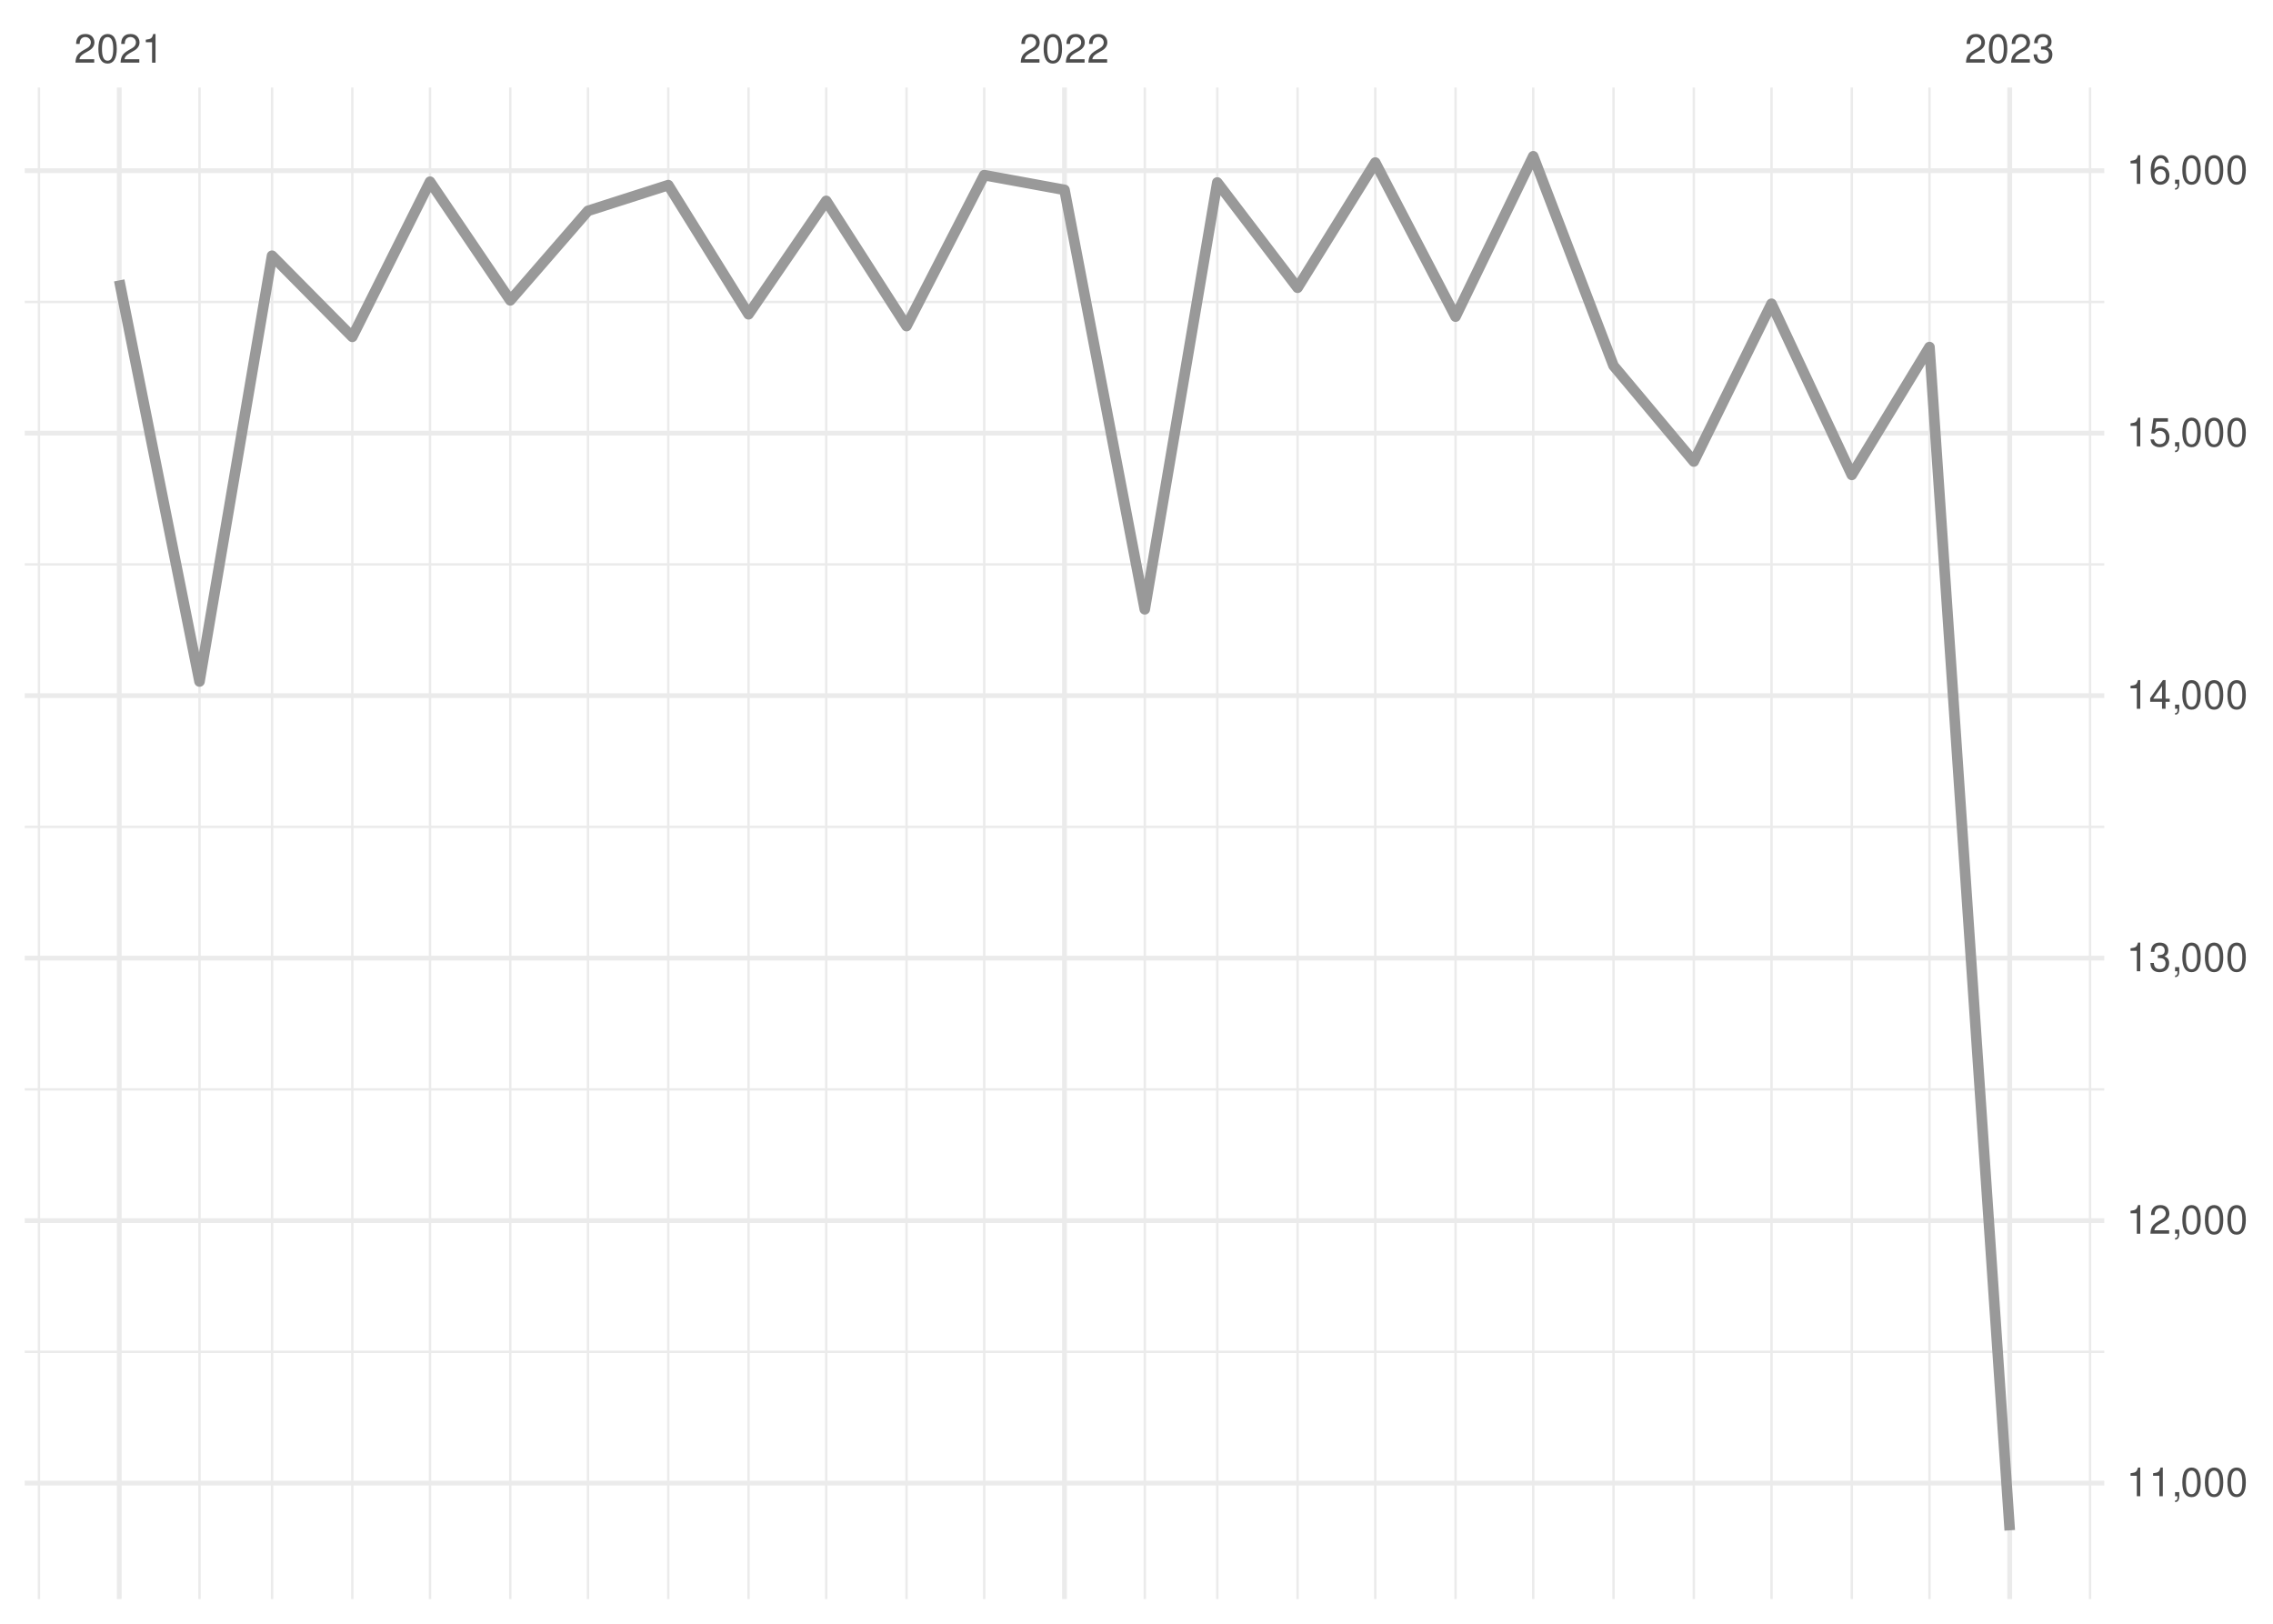
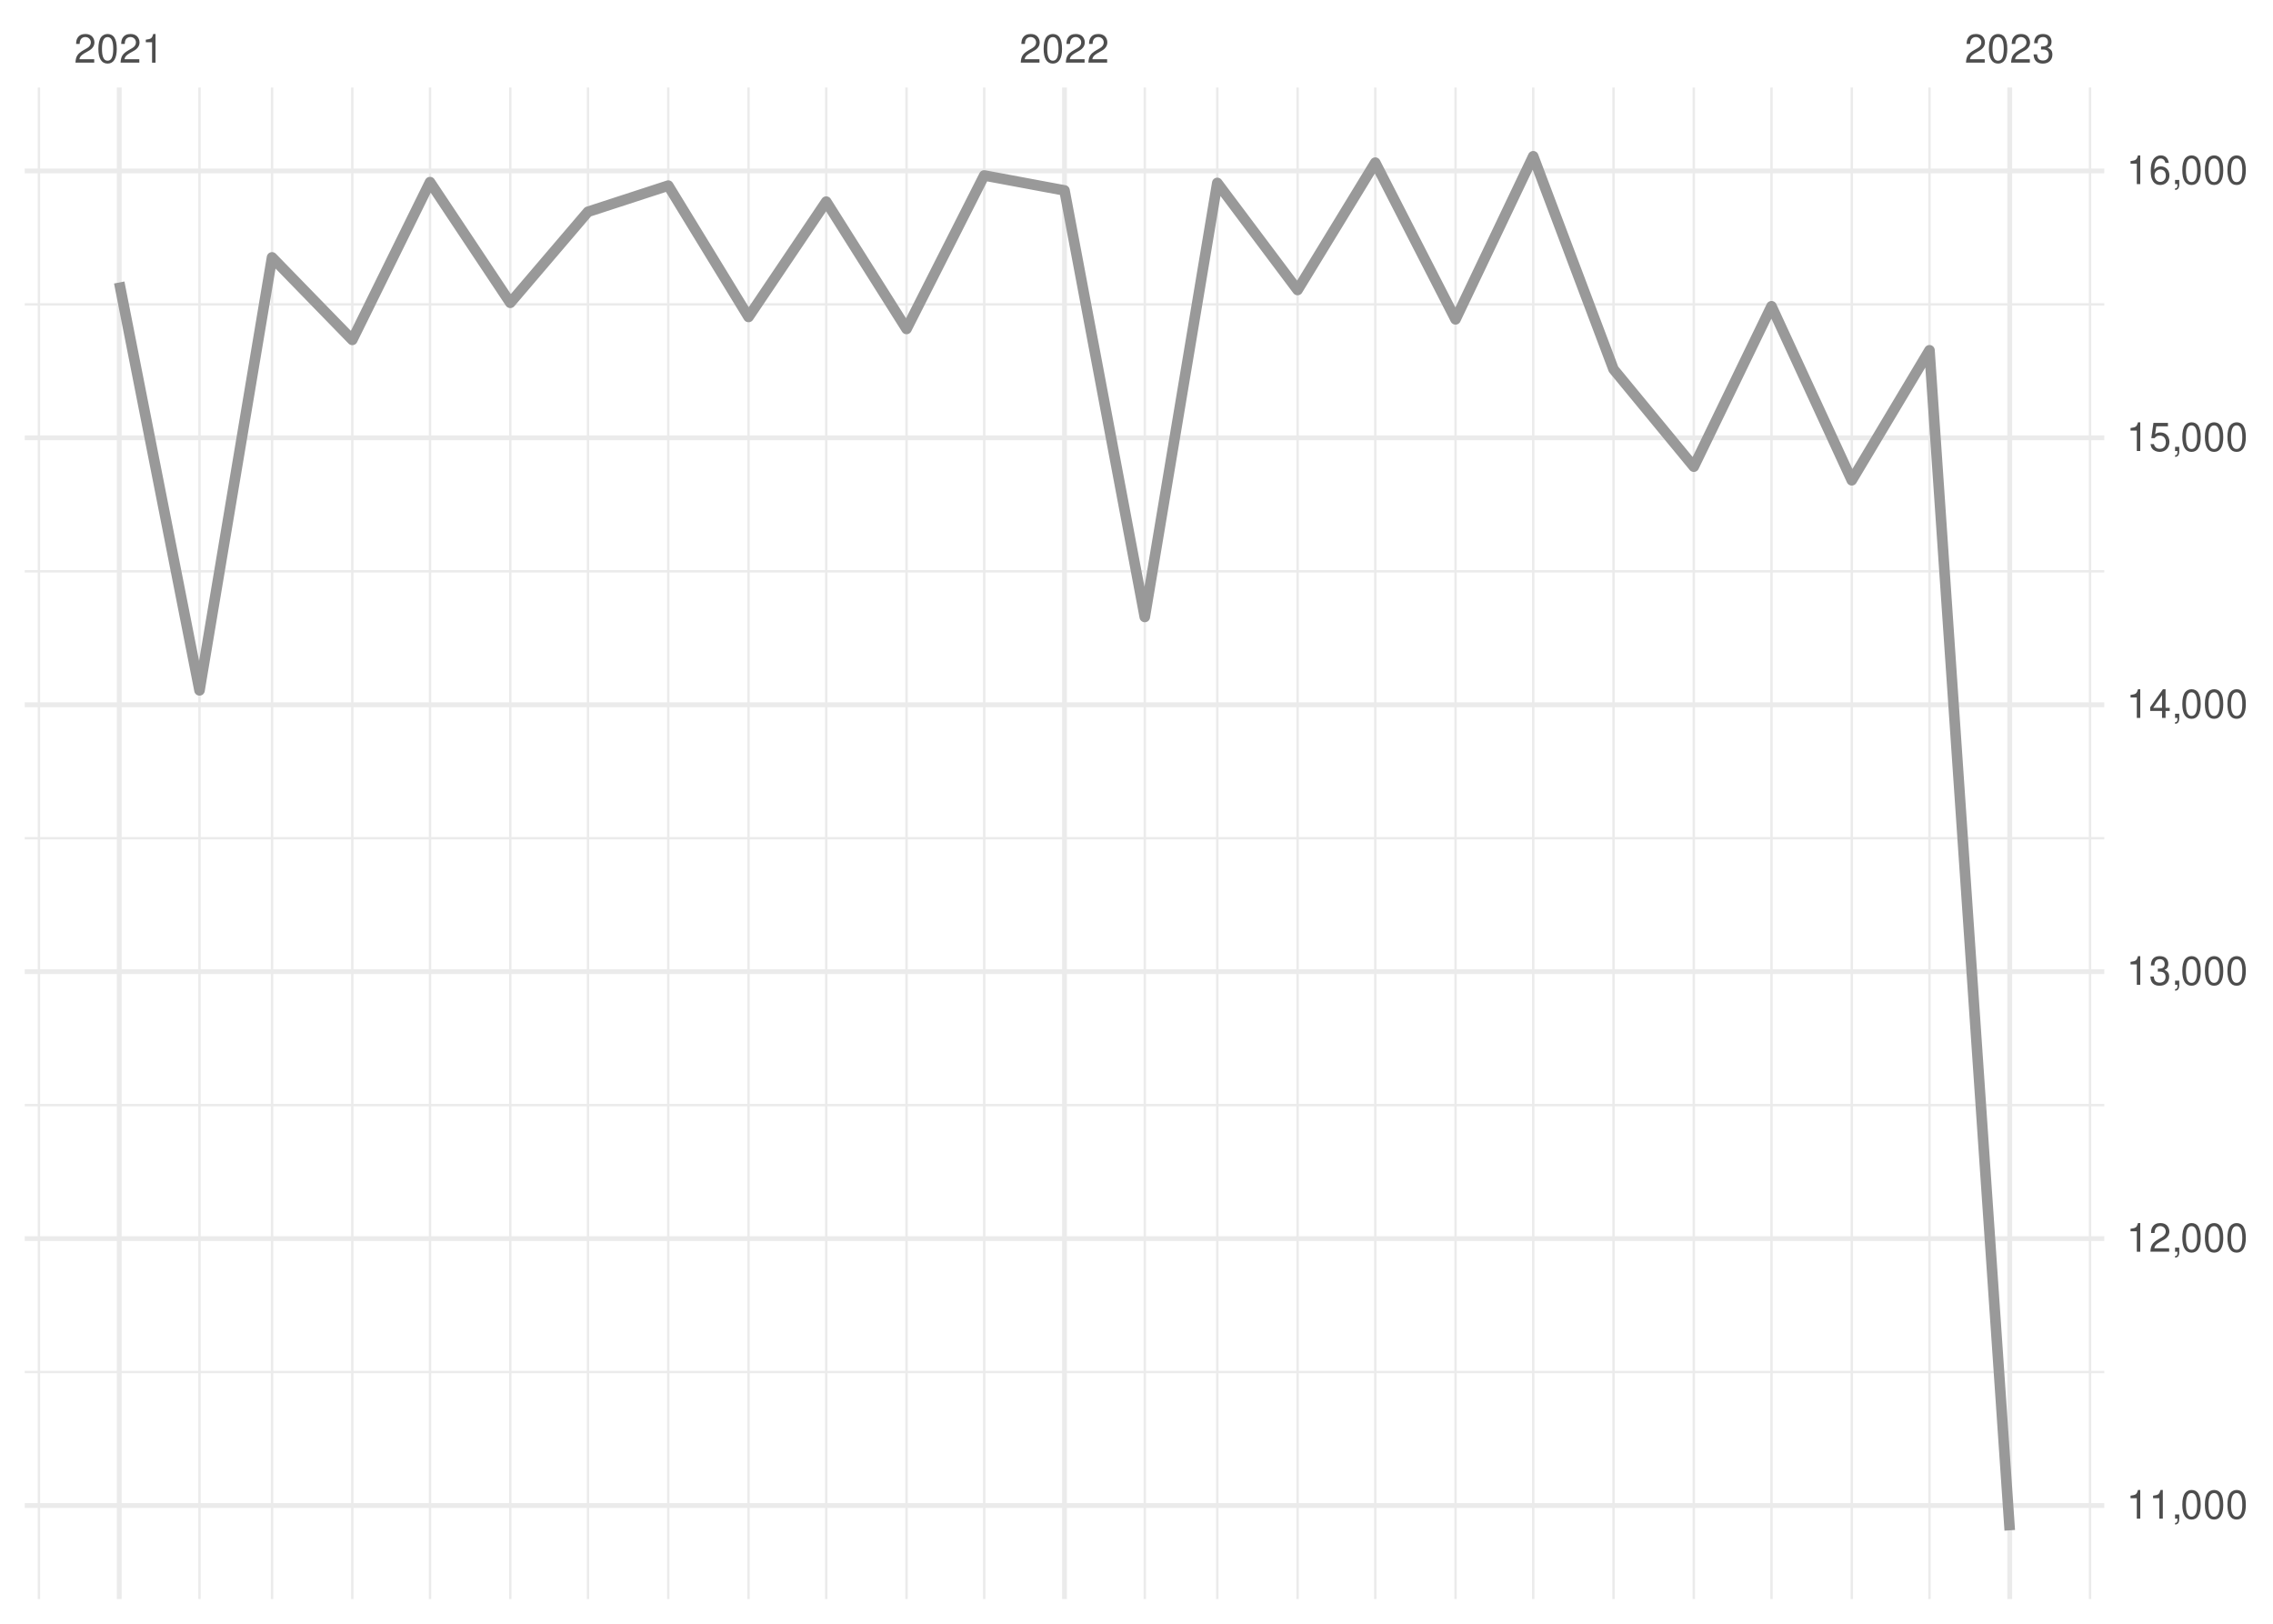
<svg xmlns="http://www.w3.org/2000/svg" xmlns:xlink="http://www.w3.org/1999/xlink" width="504pt" height="360pt" viewBox="0 0 504 360" version="1.1">
  <defs>
    <g>
      <symbol overflow="visible" id="glyph0-0">
        <path style="stroke:none;" d="" />
      </symbol>
      <symbol overflow="visible" id="glyph0-1">
        <path style="stroke:none;" d="M 4.453 -0.766 L 1.172 -0.766 C 1.25 -1.297 1.531 -1.625 2.297 -2.094 L 3.172 -2.594 C 4.047 -3.062 4.5 -3.719 4.5 -4.5 C 4.5 -5.031 4.281 -5.531 3.922 -5.875 C 3.547 -6.203 3.094 -6.359 2.5 -6.359 C 1.703 -6.359 1.125 -6.078 0.781 -5.531 C 0.547 -5.203 0.453 -4.797 0.438 -4.156 L 1.219 -4.156 C 1.234 -4.594 1.297 -4.844 1.406 -5.062 C 1.594 -5.438 2 -5.688 2.469 -5.688 C 3.172 -5.688 3.703 -5.172 3.703 -4.484 C 3.703 -3.969 3.406 -3.531 2.859 -3.219 L 2.047 -2.75 C 0.75 -2 0.375 -1.406 0.297 -0.016 L 4.453 -0.016 Z M 4.453 -0.766 " />
      </symbol>
      <symbol overflow="visible" id="glyph0-2">
        <path style="stroke:none;" d="M 2.422 -6.359 C 1.844 -6.359 1.312 -6.094 0.984 -5.672 C 0.578 -5.109 0.375 -4.25 0.375 -3.078 C 0.375 -0.938 1.078 0.203 2.422 0.203 C 3.734 0.203 4.453 -0.938 4.453 -3.031 C 4.453 -4.25 4.266 -5.078 3.859 -5.672 C 3.531 -6.109 3.016 -6.359 2.422 -6.359 Z M 2.422 -5.672 C 3.25 -5.672 3.672 -4.828 3.672 -3.094 C 3.672 -1.281 3.266 -0.438 2.406 -0.438 C 1.578 -0.438 1.172 -1.312 1.172 -3.062 C 1.172 -4.828 1.578 -5.672 2.422 -5.672 Z M 2.422 -5.672 " />
      </symbol>
      <symbol overflow="visible" id="glyph0-3">
        <path style="stroke:none;" d="M 2.281 -4.531 L 2.281 0 L 3.047 0 L 3.047 -6.359 L 2.547 -6.359 C 2.266 -5.391 2.094 -5.25 0.891 -5.094 L 0.891 -4.531 Z M 2.281 -4.531 " />
      </symbol>
      <symbol overflow="visible" id="glyph0-4">
        <path style="stroke:none;" d="M 1.938 -2.922 L 2.359 -2.922 C 3.203 -2.922 3.656 -2.531 3.656 -1.766 C 3.656 -0.969 3.172 -0.484 2.375 -0.484 C 1.516 -0.484 1.109 -0.922 1.062 -1.844 L 0.281 -1.844 C 0.312 -1.344 0.406 -1 0.547 -0.719 C 0.875 -0.109 1.484 0.203 2.344 0.203 C 3.625 0.203 4.453 -0.578 4.453 -1.781 C 4.453 -2.594 4.141 -3.031 3.391 -3.297 C 3.969 -3.531 4.266 -3.969 4.266 -4.609 C 4.266 -5.703 3.547 -6.359 2.359 -6.359 C 1.109 -6.359 0.438 -5.656 0.406 -4.312 L 1.188 -4.312 C 1.203 -4.703 1.234 -4.922 1.328 -5.109 C 1.5 -5.469 1.891 -5.688 2.375 -5.688 C 3.062 -5.688 3.469 -5.266 3.469 -4.578 C 3.469 -4.141 3.312 -3.859 2.969 -3.719 C 2.766 -3.625 2.484 -3.594 1.938 -3.578 Z M 1.938 -2.922 " />
      </symbol>
      <symbol overflow="visible" id="glyph0-5">
        <path style="stroke:none;" d="M 0.766 -0.922 L 0.766 0 L 1.297 0 L 1.297 0.156 C 1.297 0.766 1.172 0.938 0.766 0.953 L 0.766 1.297 C 1.344 1.312 1.688 0.891 1.688 0.141 L 1.688 -0.922 Z M 0.766 -0.922 " />
      </symbol>
      <symbol overflow="visible" id="glyph0-6">
        <path style="stroke:none;" d="M 2.875 -1.547 L 2.875 0 L 3.656 0 L 3.656 -1.547 L 4.578 -1.547 L 4.578 -2.234 L 3.656 -2.234 L 3.656 -6.359 L 3.078 -6.359 L 0.25 -2.359 L 0.25 -1.547 Z M 2.875 -2.234 L 0.922 -2.234 L 2.875 -5.047 Z M 2.875 -2.234 " />
      </symbol>
      <symbol overflow="visible" id="glyph0-7">
        <path style="stroke:none;" d="M 4.188 -6.234 L 0.969 -6.234 L 0.5 -2.844 L 1.219 -2.844 C 1.578 -3.266 1.875 -3.422 2.359 -3.422 C 3.203 -3.422 3.719 -2.844 3.719 -1.922 C 3.719 -1.031 3.203 -0.484 2.359 -0.484 C 1.688 -0.484 1.266 -0.828 1.078 -1.531 L 0.312 -1.531 C 0.406 -1.016 0.5 -0.781 0.688 -0.547 C 1.031 -0.078 1.672 0.203 2.375 0.203 C 3.641 0.203 4.516 -0.719 4.516 -2.031 C 4.516 -3.266 3.688 -4.109 2.5 -4.109 C 2.062 -4.109 1.703 -4 1.344 -3.734 L 1.594 -5.469 L 4.188 -5.469 Z M 4.188 -6.234 " />
      </symbol>
      <symbol overflow="visible" id="glyph0-8">
        <path style="stroke:none;" d="M 4.375 -4.703 C 4.234 -5.75 3.562 -6.359 2.609 -6.359 C 1.922 -6.359 1.312 -6.031 0.938 -5.453 C 0.547 -4.828 0.375 -4.062 0.375 -2.906 C 0.375 -1.828 0.531 -1.156 0.906 -0.594 C 1.234 -0.078 1.781 0.203 2.469 0.203 C 3.656 0.203 4.516 -0.688 4.516 -1.922 C 4.516 -3.094 3.719 -3.922 2.609 -3.922 C 1.984 -3.922 1.5 -3.688 1.172 -3.234 C 1.172 -4.797 1.672 -5.672 2.562 -5.672 C 3.109 -5.672 3.484 -5.328 3.609 -4.703 Z M 2.5 -3.234 C 3.25 -3.234 3.719 -2.703 3.719 -1.859 C 3.719 -1.062 3.188 -0.484 2.484 -0.484 C 1.766 -0.484 1.219 -1.094 1.219 -1.906 C 1.219 -2.688 1.734 -3.234 2.5 -3.234 Z M 2.5 -3.234 " />
      </symbol>
    </g>
    <clipPath id="clip1">
-       <path d="M 5.48 299 L 466.59 299 L 466.59 300 L 5.48 300 Z M 5.48 299 " />
+       <path d="M 5.48 303 L 466.59 303 L 466.59 305 L 5.48 305 Z M 5.48 303 " />
    </clipPath>
    <clipPath id="clip2">
-       <path d="M 5.48 241 L 466.59 241 L 466.59 242 L 5.48 242 Z M 5.48 241 " />
+       <path d="M 5.48 244 L 466.59 244 L 466.59 246 L 5.48 246 Z M 5.48 244 " />
    </clipPath>
    <clipPath id="clip3">
-       <path d="M 5.48 183 L 466.59 183 L 466.59 184 L 5.48 184 Z M 5.48 183 " />
+       <path d="M 5.48 185 L 466.59 185 L 466.59 187 L 5.48 187 Z M 5.48 185 " />
    </clipPath>
    <clipPath id="clip4">
-       <path d="M 5.48 124 L 466.59 124 L 466.59 126 L 5.48 126 Z M 5.48 124 " />
+       <path d="M 5.48 126 L 466.59 126 L 466.59 127 L 5.48 127 Z M 5.48 126 " />
    </clipPath>
    <clipPath id="clip5">
-       <path d="M 5.48 66 L 466.59 66 L 466.59 68 L 5.48 68 Z M 5.48 66 " />
+       <path d="M 5.48 67 L 466.59 67 L 466.59 68 L 5.48 68 Z M 5.48 67 " />
    </clipPath>
    <clipPath id="clip6">
      <path d="M 8 19.41 L 9 19.41 L 9 354.52 L 8 354.52 Z M 8 19.41 " />
    </clipPath>
    <clipPath id="clip7">
      <path d="M 43 19.41 L 45 19.41 L 45 354.52 L 43 354.52 Z M 43 19.41 " />
    </clipPath>
    <clipPath id="clip8">
      <path d="M 60 19.41 L 61 19.41 L 61 354.52 L 60 354.52 Z M 60 19.41 " />
    </clipPath>
    <clipPath id="clip9">
      <path d="M 77 19.41 L 79 19.41 L 79 354.52 L 77 354.52 Z M 77 19.41 " />
    </clipPath>
    <clipPath id="clip10">
      <path d="M 95 19.41 L 96 19.41 L 96 354.52 L 95 354.52 Z M 95 19.41 " />
    </clipPath>
    <clipPath id="clip11">
      <path d="M 112 19.41 L 114 19.41 L 114 354.52 L 112 354.52 Z M 112 19.41 " />
    </clipPath>
    <clipPath id="clip12">
      <path d="M 130 19.41 L 131 19.41 L 131 354.52 L 130 354.52 Z M 130 19.41 " />
    </clipPath>
    <clipPath id="clip13">
      <path d="M 147 19.41 L 149 19.41 L 149 354.52 L 147 354.52 Z M 147 19.41 " />
    </clipPath>
    <clipPath id="clip14">
      <path d="M 165 19.41 L 167 19.41 L 167 354.52 L 165 354.52 Z M 165 19.41 " />
    </clipPath>
    <clipPath id="clip15">
      <path d="M 182 19.41 L 184 19.41 L 184 354.52 L 182 354.52 Z M 182 19.41 " />
    </clipPath>
    <clipPath id="clip16">
      <path d="M 200 19.41 L 202 19.41 L 202 354.52 L 200 354.52 Z M 200 19.41 " />
    </clipPath>
    <clipPath id="clip17">
      <path d="M 217 19.41 L 219 19.41 L 219 354.52 L 217 354.52 Z M 217 19.41 " />
    </clipPath>
    <clipPath id="clip18">
      <path d="M 253 19.41 L 255 19.41 L 255 354.52 L 253 354.52 Z M 253 19.41 " />
    </clipPath>
    <clipPath id="clip19">
      <path d="M 269 19.41 L 271 19.41 L 271 354.52 L 269 354.52 Z M 269 19.41 " />
    </clipPath>
    <clipPath id="clip20">
      <path d="M 287 19.41 L 288 19.41 L 288 354.52 L 287 354.52 Z M 287 19.41 " />
    </clipPath>
    <clipPath id="clip21">
      <path d="M 304 19.41 L 306 19.41 L 306 354.52 L 304 354.52 Z M 304 19.41 " />
    </clipPath>
    <clipPath id="clip22">
      <path d="M 322 19.41 L 324 19.41 L 324 354.52 L 322 354.52 Z M 322 19.41 " />
    </clipPath>
    <clipPath id="clip23">
      <path d="M 339 19.41 L 341 19.41 L 341 354.52 L 339 354.52 Z M 339 19.41 " />
    </clipPath>
    <clipPath id="clip24">
      <path d="M 357 19.41 L 359 19.41 L 359 354.52 L 357 354.52 Z M 357 19.41 " />
    </clipPath>
    <clipPath id="clip25">
      <path d="M 375 19.41 L 376 19.41 L 376 354.52 L 375 354.52 Z M 375 19.41 " />
    </clipPath>
    <clipPath id="clip26">
      <path d="M 392 19.41 L 394 19.41 L 394 354.52 L 392 354.52 Z M 392 19.41 " />
    </clipPath>
    <clipPath id="clip27">
      <path d="M 410 19.41 L 411 19.41 L 411 354.52 L 410 354.52 Z M 410 19.41 " />
    </clipPath>
    <clipPath id="clip28">
      <path d="M 427 19.41 L 429 19.41 L 429 354.52 L 427 354.52 Z M 427 19.41 " />
    </clipPath>
    <clipPath id="clip29">
      <path d="M 463 19.41 L 464 19.41 L 464 354.52 L 463 354.52 Z M 463 19.41 " />
    </clipPath>
    <clipPath id="clip30">
-       <path d="M 5.48 328 L 466.59 328 L 466.59 330 L 5.48 330 Z M 5.48 328 " />
+       <path d="M 5.48 333 L 466.59 333 L 466.59 335 L 5.48 335 Z M 5.48 333 " />
    </clipPath>
    <clipPath id="clip31">
-       <path d="M 5.48 270 L 466.59 270 L 466.59 272 L 5.48 272 Z M 5.48 270 " />
+       <path d="M 5.48 274 L 466.59 274 L 466.59 276 L 5.48 276 Z M 5.48 274 " />
    </clipPath>
    <clipPath id="clip32">
-       <path d="M 5.48 211 L 466.59 211 L 466.59 213 L 5.48 213 Z M 5.48 211 " />
+       <path d="M 5.48 214 L 466.59 214 L 466.59 216 L 5.48 216 Z M 5.48 214 " />
    </clipPath>
    <clipPath id="clip33">
-       <path d="M 5.48 153 L 466.59 153 L 466.59 155 L 5.48 155 Z M 5.48 153 " />
+       <path d="M 5.48 155 L 466.59 155 L 466.59 157 L 5.48 157 Z M 5.48 155 " />
    </clipPath>
    <clipPath id="clip34">
-       <path d="M 5.48 95 L 466.59 95 L 466.59 97 L 5.48 97 Z M 5.48 95 " />
+       <path d="M 5.48 96 L 466.59 96 L 466.59 98 L 5.48 98 Z M 5.48 96 " />
    </clipPath>
    <clipPath id="clip35">
      <path d="M 5.48 37 L 466.59 37 L 466.59 39 L 5.48 39 Z M 5.48 37 " />
    </clipPath>
    <clipPath id="clip36">
      <path d="M 25 19.41 L 27 19.41 L 27 354.52 L 25 354.52 Z M 25 19.41 " />
    </clipPath>
    <clipPath id="clip37">
      <path d="M 235 19.41 L 237 19.41 L 237 354.52 L 235 354.52 Z M 235 19.41 " />
    </clipPath>
    <clipPath id="clip38">
      <path d="M 445 19.41 L 447 19.41 L 447 354.52 L 445 354.52 Z M 445 19.41 " />
    </clipPath>
  </defs>
  <g id="surface26">
    <rect x="0" y="0" width="504" height="360" style="fill:rgb(100%,100%,100%);fill-opacity:1;stroke:none;" />
    <g clip-path="url(#clip1)" clip-rule="nonzero">
-       <path style="fill:none;stroke-width:0.533;stroke-linecap:butt;stroke-linejoin:round;stroke:rgb(92.157%,92.157%,92.157%);stroke-opacity:1;stroke-miterlimit:10;" d="M 5.48 299.715 L 466.59 299.715 " />
+       <path style="fill:none;stroke-width:0.533;stroke-linecap:butt;stroke-linejoin:round;stroke:rgb(92.157%,92.157%,92.157%);stroke-opacity:1;stroke-miterlimit:10;" d="M 5.48 304.195 L 466.59 304.195 " />
    </g>
    <g clip-path="url(#clip2)" clip-rule="nonzero">
-       <path style="fill:none;stroke-width:0.533;stroke-linecap:butt;stroke-linejoin:round;stroke:rgb(92.157%,92.157%,92.157%);stroke-opacity:1;stroke-miterlimit:10;" d="M 5.48 241.523 L 466.59 241.523 " />
+       <path style="fill:none;stroke-width:0.533;stroke-linecap:butt;stroke-linejoin:round;stroke:rgb(92.157%,92.157%,92.157%);stroke-opacity:1;stroke-miterlimit:10;" d="M 5.48 245.02 L 466.59 245.02 " />
    </g>
    <g clip-path="url(#clip3)" clip-rule="nonzero">
-       <path style="fill:none;stroke-width:0.533;stroke-linecap:butt;stroke-linejoin:round;stroke:rgb(92.157%,92.157%,92.157%);stroke-opacity:1;stroke-miterlimit:10;" d="M 5.48 183.328 L 466.59 183.328 " />
+       <path style="fill:none;stroke-width:0.533;stroke-linecap:butt;stroke-linejoin:round;stroke:rgb(92.157%,92.157%,92.157%);stroke-opacity:1;stroke-miterlimit:10;" d="M 5.48 185.84 L 466.59 185.84 " />
    </g>
    <g clip-path="url(#clip4)" clip-rule="nonzero">
-       <path style="fill:none;stroke-width:0.533;stroke-linecap:butt;stroke-linejoin:round;stroke:rgb(92.157%,92.157%,92.157%);stroke-opacity:1;stroke-miterlimit:10;" d="M 5.48 125.133 L 466.59 125.133 " />
+       <path style="fill:none;stroke-width:0.533;stroke-linecap:butt;stroke-linejoin:round;stroke:rgb(92.157%,92.157%,92.157%);stroke-opacity:1;stroke-miterlimit:10;" d="M 5.48 126.664 L 466.59 126.664 " />
    </g>
    <g clip-path="url(#clip5)" clip-rule="nonzero">
-       <path style="fill:none;stroke-width:0.533;stroke-linecap:butt;stroke-linejoin:round;stroke:rgb(92.157%,92.157%,92.157%);stroke-opacity:1;stroke-miterlimit:10;" d="M 5.48 66.941 L 466.59 66.941 " />
+       <path style="fill:none;stroke-width:0.533;stroke-linecap:butt;stroke-linejoin:round;stroke:rgb(92.157%,92.157%,92.157%);stroke-opacity:1;stroke-miterlimit:10;" d="M 5.48 67.488 L 466.59 67.488 " />
    </g>
    <g clip-path="url(#clip6)" clip-rule="nonzero">
      <path style="fill:none;stroke-width:0.533;stroke-linecap:butt;stroke-linejoin:round;stroke:rgb(92.157%,92.157%,92.157%);stroke-opacity:1;stroke-miterlimit:10;" d="M 8.637 354.52 L 8.637 19.41 " />
    </g>
    <g clip-path="url(#clip7)" clip-rule="nonzero">
      <path style="fill:none;stroke-width:0.533;stroke-linecap:butt;stroke-linejoin:round;stroke:rgb(92.157%,92.157%,92.157%);stroke-opacity:1;stroke-miterlimit:10;" d="M 44.238 354.52 L 44.238 19.41 " />
    </g>
    <g clip-path="url(#clip8)" clip-rule="nonzero">
      <path style="fill:none;stroke-width:0.533;stroke-linecap:butt;stroke-linejoin:round;stroke:rgb(92.157%,92.157%,92.157%);stroke-opacity:1;stroke-miterlimit:10;" d="M 60.32 354.52 L 60.32 19.41 " />
    </g>
    <g clip-path="url(#clip9)" clip-rule="nonzero">
      <path style="fill:none;stroke-width:0.533;stroke-linecap:butt;stroke-linejoin:round;stroke:rgb(92.157%,92.157%,92.157%);stroke-opacity:1;stroke-miterlimit:10;" d="M 78.121 354.52 L 78.121 19.41 " />
    </g>
    <g clip-path="url(#clip10)" clip-rule="nonzero">
      <path style="fill:none;stroke-width:0.533;stroke-linecap:butt;stroke-linejoin:round;stroke:rgb(92.157%,92.157%,92.157%);stroke-opacity:1;stroke-miterlimit:10;" d="M 95.348 354.52 L 95.348 19.41 " />
    </g>
    <g clip-path="url(#clip11)" clip-rule="nonzero">
      <path style="fill:none;stroke-width:0.533;stroke-linecap:butt;stroke-linejoin:round;stroke:rgb(92.157%,92.157%,92.157%);stroke-opacity:1;stroke-miterlimit:10;" d="M 113.148 354.52 L 113.148 19.41 " />
    </g>
    <g clip-path="url(#clip12)" clip-rule="nonzero">
      <path style="fill:none;stroke-width:0.533;stroke-linecap:butt;stroke-linejoin:round;stroke:rgb(92.157%,92.157%,92.157%);stroke-opacity:1;stroke-miterlimit:10;" d="M 130.375 354.52 L 130.375 19.41 " />
    </g>
    <g clip-path="url(#clip13)" clip-rule="nonzero">
      <path style="fill:none;stroke-width:0.533;stroke-linecap:butt;stroke-linejoin:round;stroke:rgb(92.157%,92.157%,92.157%);stroke-opacity:1;stroke-miterlimit:10;" d="M 148.176 354.52 L 148.176 19.41 " />
    </g>
    <g clip-path="url(#clip14)" clip-rule="nonzero">
      <path style="fill:none;stroke-width:0.533;stroke-linecap:butt;stroke-linejoin:round;stroke:rgb(92.157%,92.157%,92.157%);stroke-opacity:1;stroke-miterlimit:10;" d="M 165.977 354.52 L 165.977 19.41 " />
    </g>
    <g clip-path="url(#clip15)" clip-rule="nonzero">
      <path style="fill:none;stroke-width:0.533;stroke-linecap:butt;stroke-linejoin:round;stroke:rgb(92.157%,92.157%,92.157%);stroke-opacity:1;stroke-miterlimit:10;" d="M 183.203 354.52 L 183.203 19.41 " />
    </g>
    <g clip-path="url(#clip16)" clip-rule="nonzero">
      <path style="fill:none;stroke-width:0.533;stroke-linecap:butt;stroke-linejoin:round;stroke:rgb(92.157%,92.157%,92.157%);stroke-opacity:1;stroke-miterlimit:10;" d="M 201.008 354.52 L 201.008 19.41 " />
    </g>
    <g clip-path="url(#clip17)" clip-rule="nonzero">
      <path style="fill:none;stroke-width:0.533;stroke-linecap:butt;stroke-linejoin:round;stroke:rgb(92.157%,92.157%,92.157%);stroke-opacity:1;stroke-miterlimit:10;" d="M 218.234 354.52 L 218.234 19.41 " />
    </g>
    <g clip-path="url(#clip18)" clip-rule="nonzero">
      <path style="fill:none;stroke-width:0.533;stroke-linecap:butt;stroke-linejoin:round;stroke:rgb(92.157%,92.157%,92.157%);stroke-opacity:1;stroke-miterlimit:10;" d="M 253.836 354.52 L 253.836 19.41 " />
    </g>
    <g clip-path="url(#clip19)" clip-rule="nonzero">
      <path style="fill:none;stroke-width:0.533;stroke-linecap:butt;stroke-linejoin:round;stroke:rgb(92.157%,92.157%,92.157%);stroke-opacity:1;stroke-miterlimit:10;" d="M 269.914 354.52 L 269.914 19.41 " />
    </g>
    <g clip-path="url(#clip20)" clip-rule="nonzero">
      <path style="fill:none;stroke-width:0.533;stroke-linecap:butt;stroke-linejoin:round;stroke:rgb(92.157%,92.157%,92.157%);stroke-opacity:1;stroke-miterlimit:10;" d="M 287.715 354.52 L 287.715 19.41 " />
    </g>
    <g clip-path="url(#clip21)" clip-rule="nonzero">
      <path style="fill:none;stroke-width:0.533;stroke-linecap:butt;stroke-linejoin:round;stroke:rgb(92.157%,92.157%,92.157%);stroke-opacity:1;stroke-miterlimit:10;" d="M 304.941 354.52 L 304.941 19.41 " />
    </g>
    <g clip-path="url(#clip22)" clip-rule="nonzero">
      <path style="fill:none;stroke-width:0.533;stroke-linecap:butt;stroke-linejoin:round;stroke:rgb(92.157%,92.157%,92.157%);stroke-opacity:1;stroke-miterlimit:10;" d="M 322.742 354.52 L 322.742 19.41 " />
    </g>
    <g clip-path="url(#clip23)" clip-rule="nonzero">
      <path style="fill:none;stroke-width:0.533;stroke-linecap:butt;stroke-linejoin:round;stroke:rgb(92.157%,92.157%,92.157%);stroke-opacity:1;stroke-miterlimit:10;" d="M 339.969 354.52 L 339.969 19.41 " />
    </g>
    <g clip-path="url(#clip24)" clip-rule="nonzero">
      <path style="fill:none;stroke-width:0.533;stroke-linecap:butt;stroke-linejoin:round;stroke:rgb(92.157%,92.157%,92.157%);stroke-opacity:1;stroke-miterlimit:10;" d="M 357.773 354.52 L 357.773 19.41 " />
    </g>
    <g clip-path="url(#clip25)" clip-rule="nonzero">
      <path style="fill:none;stroke-width:0.533;stroke-linecap:butt;stroke-linejoin:round;stroke:rgb(92.157%,92.157%,92.157%);stroke-opacity:1;stroke-miterlimit:10;" d="M 375.574 354.52 L 375.574 19.41 " />
    </g>
    <g clip-path="url(#clip26)" clip-rule="nonzero">
      <path style="fill:none;stroke-width:0.533;stroke-linecap:butt;stroke-linejoin:round;stroke:rgb(92.157%,92.157%,92.157%);stroke-opacity:1;stroke-miterlimit:10;" d="M 392.801 354.52 L 392.801 19.41 " />
    </g>
    <g clip-path="url(#clip27)" clip-rule="nonzero">
      <path style="fill:none;stroke-width:0.533;stroke-linecap:butt;stroke-linejoin:round;stroke:rgb(92.157%,92.157%,92.157%);stroke-opacity:1;stroke-miterlimit:10;" d="M 410.602 354.52 L 410.602 19.41 " />
    </g>
    <g clip-path="url(#clip28)" clip-rule="nonzero">
      <path style="fill:none;stroke-width:0.533;stroke-linecap:butt;stroke-linejoin:round;stroke:rgb(92.157%,92.157%,92.157%);stroke-opacity:1;stroke-miterlimit:10;" d="M 427.828 354.52 L 427.828 19.41 " />
    </g>
    <g clip-path="url(#clip29)" clip-rule="nonzero">
      <path style="fill:none;stroke-width:0.533;stroke-linecap:butt;stroke-linejoin:round;stroke:rgb(92.157%,92.157%,92.157%);stroke-opacity:1;stroke-miterlimit:10;" d="M 463.43 354.52 L 463.43 19.41 " />
    </g>
    <g clip-path="url(#clip30)" clip-rule="nonzero">
-       <path style="fill:none;stroke-width:1.067;stroke-linecap:butt;stroke-linejoin:round;stroke:rgb(92.157%,92.157%,92.157%);stroke-opacity:1;stroke-miterlimit:10;" d="M 5.48 328.812 L 466.59 328.812 " />
+       <path style="fill:none;stroke-width:1.067;stroke-linecap:butt;stroke-linejoin:round;stroke:rgb(92.157%,92.157%,92.157%);stroke-opacity:1;stroke-miterlimit:10;" d="M 5.48 333.785 L 466.59 333.785 " />
    </g>
    <g clip-path="url(#clip31)" clip-rule="nonzero">
-       <path style="fill:none;stroke-width:1.067;stroke-linecap:butt;stroke-linejoin:round;stroke:rgb(92.157%,92.157%,92.157%);stroke-opacity:1;stroke-miterlimit:10;" d="M 5.48 270.621 L 466.59 270.621 " />
+       <path style="fill:none;stroke-width:1.067;stroke-linecap:butt;stroke-linejoin:round;stroke:rgb(92.157%,92.157%,92.157%);stroke-opacity:1;stroke-miterlimit:10;" d="M 5.48 274.609 L 466.59 274.609 " />
    </g>
    <g clip-path="url(#clip32)" clip-rule="nonzero">
-       <path style="fill:none;stroke-width:1.067;stroke-linecap:butt;stroke-linejoin:round;stroke:rgb(92.157%,92.157%,92.157%);stroke-opacity:1;stroke-miterlimit:10;" d="M 5.48 212.426 L 466.59 212.426 " />
+       <path style="fill:none;stroke-width:1.067;stroke-linecap:butt;stroke-linejoin:round;stroke:rgb(92.157%,92.157%,92.157%);stroke-opacity:1;stroke-miterlimit:10;" d="M 5.48 215.43 L 466.59 215.43 " />
    </g>
    <g clip-path="url(#clip33)" clip-rule="nonzero">
-       <path style="fill:none;stroke-width:1.067;stroke-linecap:butt;stroke-linejoin:round;stroke:rgb(92.157%,92.157%,92.157%);stroke-opacity:1;stroke-miterlimit:10;" d="M 5.48 154.23 L 466.59 154.23 " />
+       <path style="fill:none;stroke-width:1.067;stroke-linecap:butt;stroke-linejoin:round;stroke:rgb(92.157%,92.157%,92.157%);stroke-opacity:1;stroke-miterlimit:10;" d="M 5.48 156.254 L 466.59 156.254 " />
    </g>
    <g clip-path="url(#clip34)" clip-rule="nonzero">
-       <path style="fill:none;stroke-width:1.067;stroke-linecap:butt;stroke-linejoin:round;stroke:rgb(92.157%,92.157%,92.157%);stroke-opacity:1;stroke-miterlimit:10;" d="M 5.48 96.039 L 466.59 96.039 " />
+       <path style="fill:none;stroke-width:1.067;stroke-linecap:butt;stroke-linejoin:round;stroke:rgb(92.157%,92.157%,92.157%);stroke-opacity:1;stroke-miterlimit:10;" d="M 5.48 97.074 L 466.59 97.074 " />
    </g>
    <g clip-path="url(#clip35)" clip-rule="nonzero">
-       <path style="fill:none;stroke-width:1.067;stroke-linecap:butt;stroke-linejoin:round;stroke:rgb(92.157%,92.157%,92.157%);stroke-opacity:1;stroke-miterlimit:10;" d="M 5.48 37.844 L 466.59 37.844 " />
+       <path style="fill:none;stroke-width:1.067;stroke-linecap:butt;stroke-linejoin:round;stroke:rgb(92.157%,92.157%,92.157%);stroke-opacity:1;stroke-miterlimit:10;" d="M 5.48 37.898 L 466.59 37.898 " />
    </g>
    <g clip-path="url(#clip36)" clip-rule="nonzero">
      <path style="fill:none;stroke-width:1.067;stroke-linecap:butt;stroke-linejoin:round;stroke:rgb(92.157%,92.157%,92.157%);stroke-opacity:1;stroke-miterlimit:10;" d="M 26.438 354.52 L 26.438 19.41 " />
    </g>
    <g clip-path="url(#clip37)" clip-rule="nonzero">
      <path style="fill:none;stroke-width:1.067;stroke-linecap:butt;stroke-linejoin:round;stroke:rgb(92.157%,92.157%,92.157%);stroke-opacity:1;stroke-miterlimit:10;" d="M 236.035 354.52 L 236.035 19.41 " />
    </g>
    <g clip-path="url(#clip38)" clip-rule="nonzero">
      <path style="fill:none;stroke-width:1.067;stroke-linecap:butt;stroke-linejoin:round;stroke:rgb(92.157%,92.157%,92.157%);stroke-opacity:1;stroke-miterlimit:10;" d="M 445.629 354.52 L 445.629 19.41 " />
    </g>
-     <path style="fill:none;stroke-width:2.347;stroke-linecap:butt;stroke-linejoin:round;stroke:rgb(60%,60%,60%);stroke-opacity:1;stroke-miterlimit:10;" d="M 26.438 62.168 L 44.238 151.09 L 60.32 56.699 L 78.121 74.68 L 95.348 40.289 L 113.148 66.59 L 130.375 46.746 L 148.176 41.043 L 165.977 69.676 L 183.203 44.535 L 201.008 72.293 L 218.234 38.832 L 236.035 42.094 L 253.836 135.086 L 269.914 40.461 L 287.715 63.797 L 304.941 36.039 L 322.742 70.199 L 339.969 34.645 L 357.773 81.082 L 375.574 102.324 L 392.801 67.348 L 410.602 105.289 L 427.828 76.949 L 445.629 339.289 " />
+     <path style="fill:none;stroke-width:2.347;stroke-linecap:butt;stroke-linejoin:round;stroke:rgb(60%,60%,60%);stroke-opacity:1;stroke-miterlimit:10;" d="M 26.438 62.633 L 44.238 153.059 L 60.32 57.07 L 78.121 75.355 L 95.348 40.383 L 113.148 67.133 L 130.375 46.953 L 148.176 41.152 L 165.977 70.27 L 183.203 44.703 L 201.008 72.93 L 218.234 38.902 L 236.035 42.219 L 253.836 136.785 L 269.914 40.562 L 287.715 64.293 L 304.941 36.062 L 322.742 70.801 L 339.969 34.645 L 357.773 81.867 L 375.574 103.465 L 392.801 67.902 L 410.602 106.484 L 427.828 77.664 L 445.629 339.289 " />
    <g style="fill:rgb(30.196%,30.196%,30.196%);fill-opacity:1;">
      <use xlink:href="#glyph0-1" x="16.438" y="13.896" />
      <use xlink:href="#glyph0-2" x="21.438" y="13.896" />
      <use xlink:href="#glyph0-1" x="26.438" y="13.896" />
      <use xlink:href="#glyph0-3" x="31.438" y="13.896" />
    </g>
    <g style="fill:rgb(30.196%,30.196%,30.196%);fill-opacity:1;">
      <use xlink:href="#glyph0-1" x="226.035" y="13.896" />
      <use xlink:href="#glyph0-2" x="231.035" y="13.896" />
      <use xlink:href="#glyph0-1" x="236.035" y="13.896" />
      <use xlink:href="#glyph0-1" x="241.035" y="13.896" />
    </g>
    <g style="fill:rgb(30.196%,30.196%,30.196%);fill-opacity:1;">
      <use xlink:href="#glyph0-1" x="435.629" y="13.896" />
      <use xlink:href="#glyph0-2" x="440.629" y="13.896" />
      <use xlink:href="#glyph0-1" x="445.629" y="13.896" />
      <use xlink:href="#glyph0-4" x="450.629" y="13.896" />
    </g>
    <g style="fill:rgb(30.196%,30.196%,30.196%);fill-opacity:1;">
-       <use xlink:href="#glyph0-3" x="471.52" y="331.728" />
-       <use xlink:href="#glyph0-3" x="476.52" y="331.728" />
-       <use xlink:href="#glyph0-5" x="481.52" y="331.728" />
-       <use xlink:href="#glyph0-2" x="483.52" y="331.728" />
-       <use xlink:href="#glyph0-2" x="488.52" y="331.728" />
-       <use xlink:href="#glyph0-2" x="493.52" y="331.728" />
-     </g>
-     <g style="fill:rgb(30.196%,30.196%,30.196%);fill-opacity:1;">
-       <use xlink:href="#glyph0-3" x="471.52" y="273.536" />
-       <use xlink:href="#glyph0-1" x="476.52" y="273.536" />
-       <use xlink:href="#glyph0-5" x="481.52" y="273.536" />
-       <use xlink:href="#glyph0-2" x="483.52" y="273.536" />
-       <use xlink:href="#glyph0-2" x="488.52" y="273.536" />
-       <use xlink:href="#glyph0-2" x="493.52" y="273.536" />
-     </g>
-     <g style="fill:rgb(30.196%,30.196%,30.196%);fill-opacity:1;">
-       <use xlink:href="#glyph0-3" x="471.52" y="215.341" />
-       <use xlink:href="#glyph0-4" x="476.52" y="215.341" />
-       <use xlink:href="#glyph0-5" x="481.52" y="215.341" />
-       <use xlink:href="#glyph0-2" x="483.52" y="215.341" />
-       <use xlink:href="#glyph0-2" x="488.52" y="215.341" />
-       <use xlink:href="#glyph0-2" x="493.52" y="215.341" />
-     </g>
-     <g style="fill:rgb(30.196%,30.196%,30.196%);fill-opacity:1;">
-       <use xlink:href="#glyph0-3" x="471.52" y="157.146" />
-       <use xlink:href="#glyph0-6" x="476.52" y="157.146" />
-       <use xlink:href="#glyph0-5" x="481.52" y="157.146" />
-       <use xlink:href="#glyph0-2" x="483.52" y="157.146" />
-       <use xlink:href="#glyph0-2" x="488.52" y="157.146" />
-       <use xlink:href="#glyph0-2" x="493.52" y="157.146" />
-     </g>
-     <g style="fill:rgb(30.196%,30.196%,30.196%);fill-opacity:1;">
-       <use xlink:href="#glyph0-3" x="471.52" y="98.954" />
-       <use xlink:href="#glyph0-7" x="476.52" y="98.954" />
-       <use xlink:href="#glyph0-5" x="481.52" y="98.954" />
-       <use xlink:href="#glyph0-2" x="483.52" y="98.954" />
-       <use xlink:href="#glyph0-2" x="488.52" y="98.954" />
-       <use xlink:href="#glyph0-2" x="493.52" y="98.954" />
-     </g>
-     <g style="fill:rgb(30.196%,30.196%,30.196%);fill-opacity:1;">
-       <use xlink:href="#glyph0-3" x="471.52" y="40.759" />
-       <use xlink:href="#glyph0-8" x="476.52" y="40.759" />
-       <use xlink:href="#glyph0-5" x="481.52" y="40.759" />
-       <use xlink:href="#glyph0-2" x="483.52" y="40.759" />
-       <use xlink:href="#glyph0-2" x="488.52" y="40.759" />
-       <use xlink:href="#glyph0-2" x="493.52" y="40.759" />
+       <use xlink:href="#glyph0-3" x="471.52" y="336.7" />
+       <use xlink:href="#glyph0-3" x="476.52" y="336.7" />
+       <use xlink:href="#glyph0-5" x="481.52" y="336.7" />
+       <use xlink:href="#glyph0-2" x="483.52" y="336.7" />
+       <use xlink:href="#glyph0-2" x="488.52" y="336.7" />
+       <use xlink:href="#glyph0-2" x="493.52" y="336.7" />
+     </g>
+     <g style="fill:rgb(30.196%,30.196%,30.196%);fill-opacity:1;">
+       <use xlink:href="#glyph0-3" x="471.52" y="277.524" />
+       <use xlink:href="#glyph0-1" x="476.52" y="277.524" />
+       <use xlink:href="#glyph0-5" x="481.52" y="277.524" />
+       <use xlink:href="#glyph0-2" x="483.52" y="277.524" />
+       <use xlink:href="#glyph0-2" x="488.52" y="277.524" />
+       <use xlink:href="#glyph0-2" x="493.52" y="277.524" />
+     </g>
+     <g style="fill:rgb(30.196%,30.196%,30.196%);fill-opacity:1;">
+       <use xlink:href="#glyph0-3" x="471.52" y="218.345" />
+       <use xlink:href="#glyph0-4" x="476.52" y="218.345" />
+       <use xlink:href="#glyph0-5" x="481.52" y="218.345" />
+       <use xlink:href="#glyph0-2" x="483.52" y="218.345" />
+       <use xlink:href="#glyph0-2" x="488.52" y="218.345" />
+       <use xlink:href="#glyph0-2" x="493.52" y="218.345" />
+     </g>
+     <g style="fill:rgb(30.196%,30.196%,30.196%);fill-opacity:1;">
+       <use xlink:href="#glyph0-3" x="471.52" y="159.169" />
+       <use xlink:href="#glyph0-6" x="476.52" y="159.169" />
+       <use xlink:href="#glyph0-5" x="481.52" y="159.169" />
+       <use xlink:href="#glyph0-2" x="483.52" y="159.169" />
+       <use xlink:href="#glyph0-2" x="488.52" y="159.169" />
+       <use xlink:href="#glyph0-2" x="493.52" y="159.169" />
+     </g>
+     <g style="fill:rgb(30.196%,30.196%,30.196%);fill-opacity:1;">
+       <use xlink:href="#glyph0-3" x="471.52" y="99.989" />
+       <use xlink:href="#glyph0-7" x="476.52" y="99.989" />
+       <use xlink:href="#glyph0-5" x="481.52" y="99.989" />
+       <use xlink:href="#glyph0-2" x="483.52" y="99.989" />
+       <use xlink:href="#glyph0-2" x="488.52" y="99.989" />
+       <use xlink:href="#glyph0-2" x="493.52" y="99.989" />
+     </g>
+     <g style="fill:rgb(30.196%,30.196%,30.196%);fill-opacity:1;">
+       <use xlink:href="#glyph0-3" x="471.52" y="40.813" />
+       <use xlink:href="#glyph0-8" x="476.52" y="40.813" />
+       <use xlink:href="#glyph0-5" x="481.52" y="40.813" />
+       <use xlink:href="#glyph0-2" x="483.52" y="40.813" />
+       <use xlink:href="#glyph0-2" x="488.52" y="40.813" />
+       <use xlink:href="#glyph0-2" x="493.52" y="40.813" />
    </g>
  </g>
</svg>
